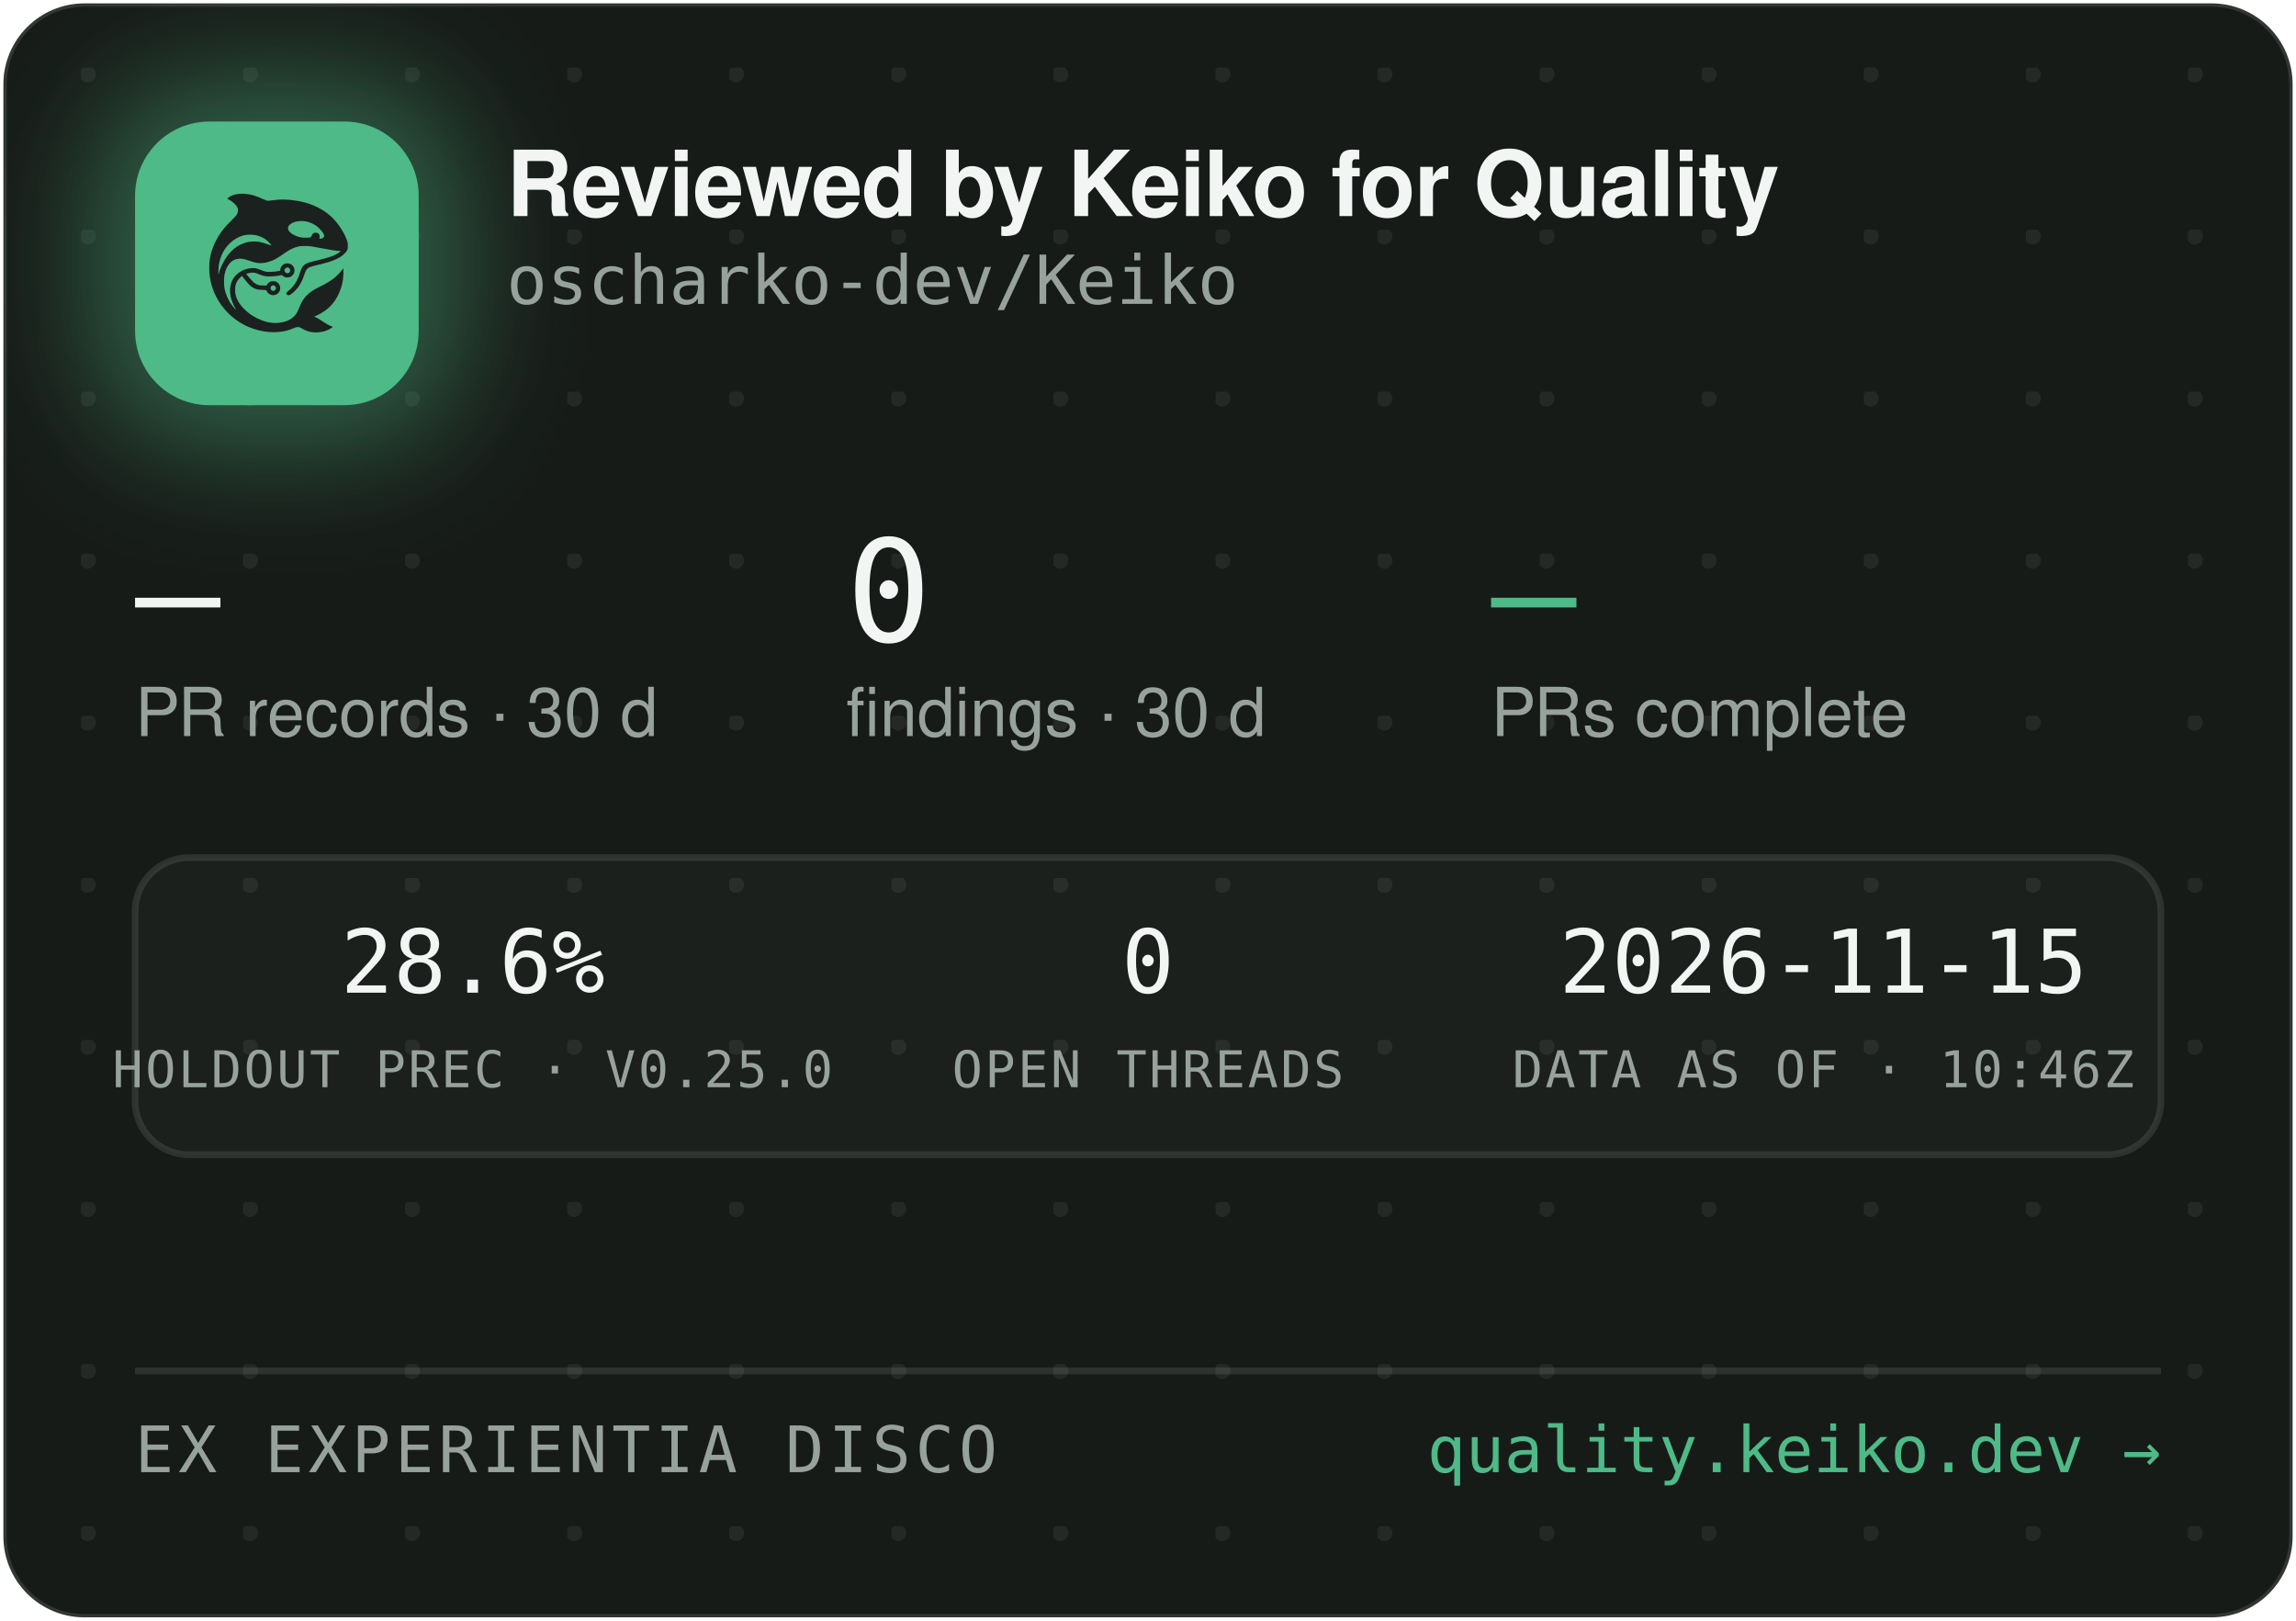
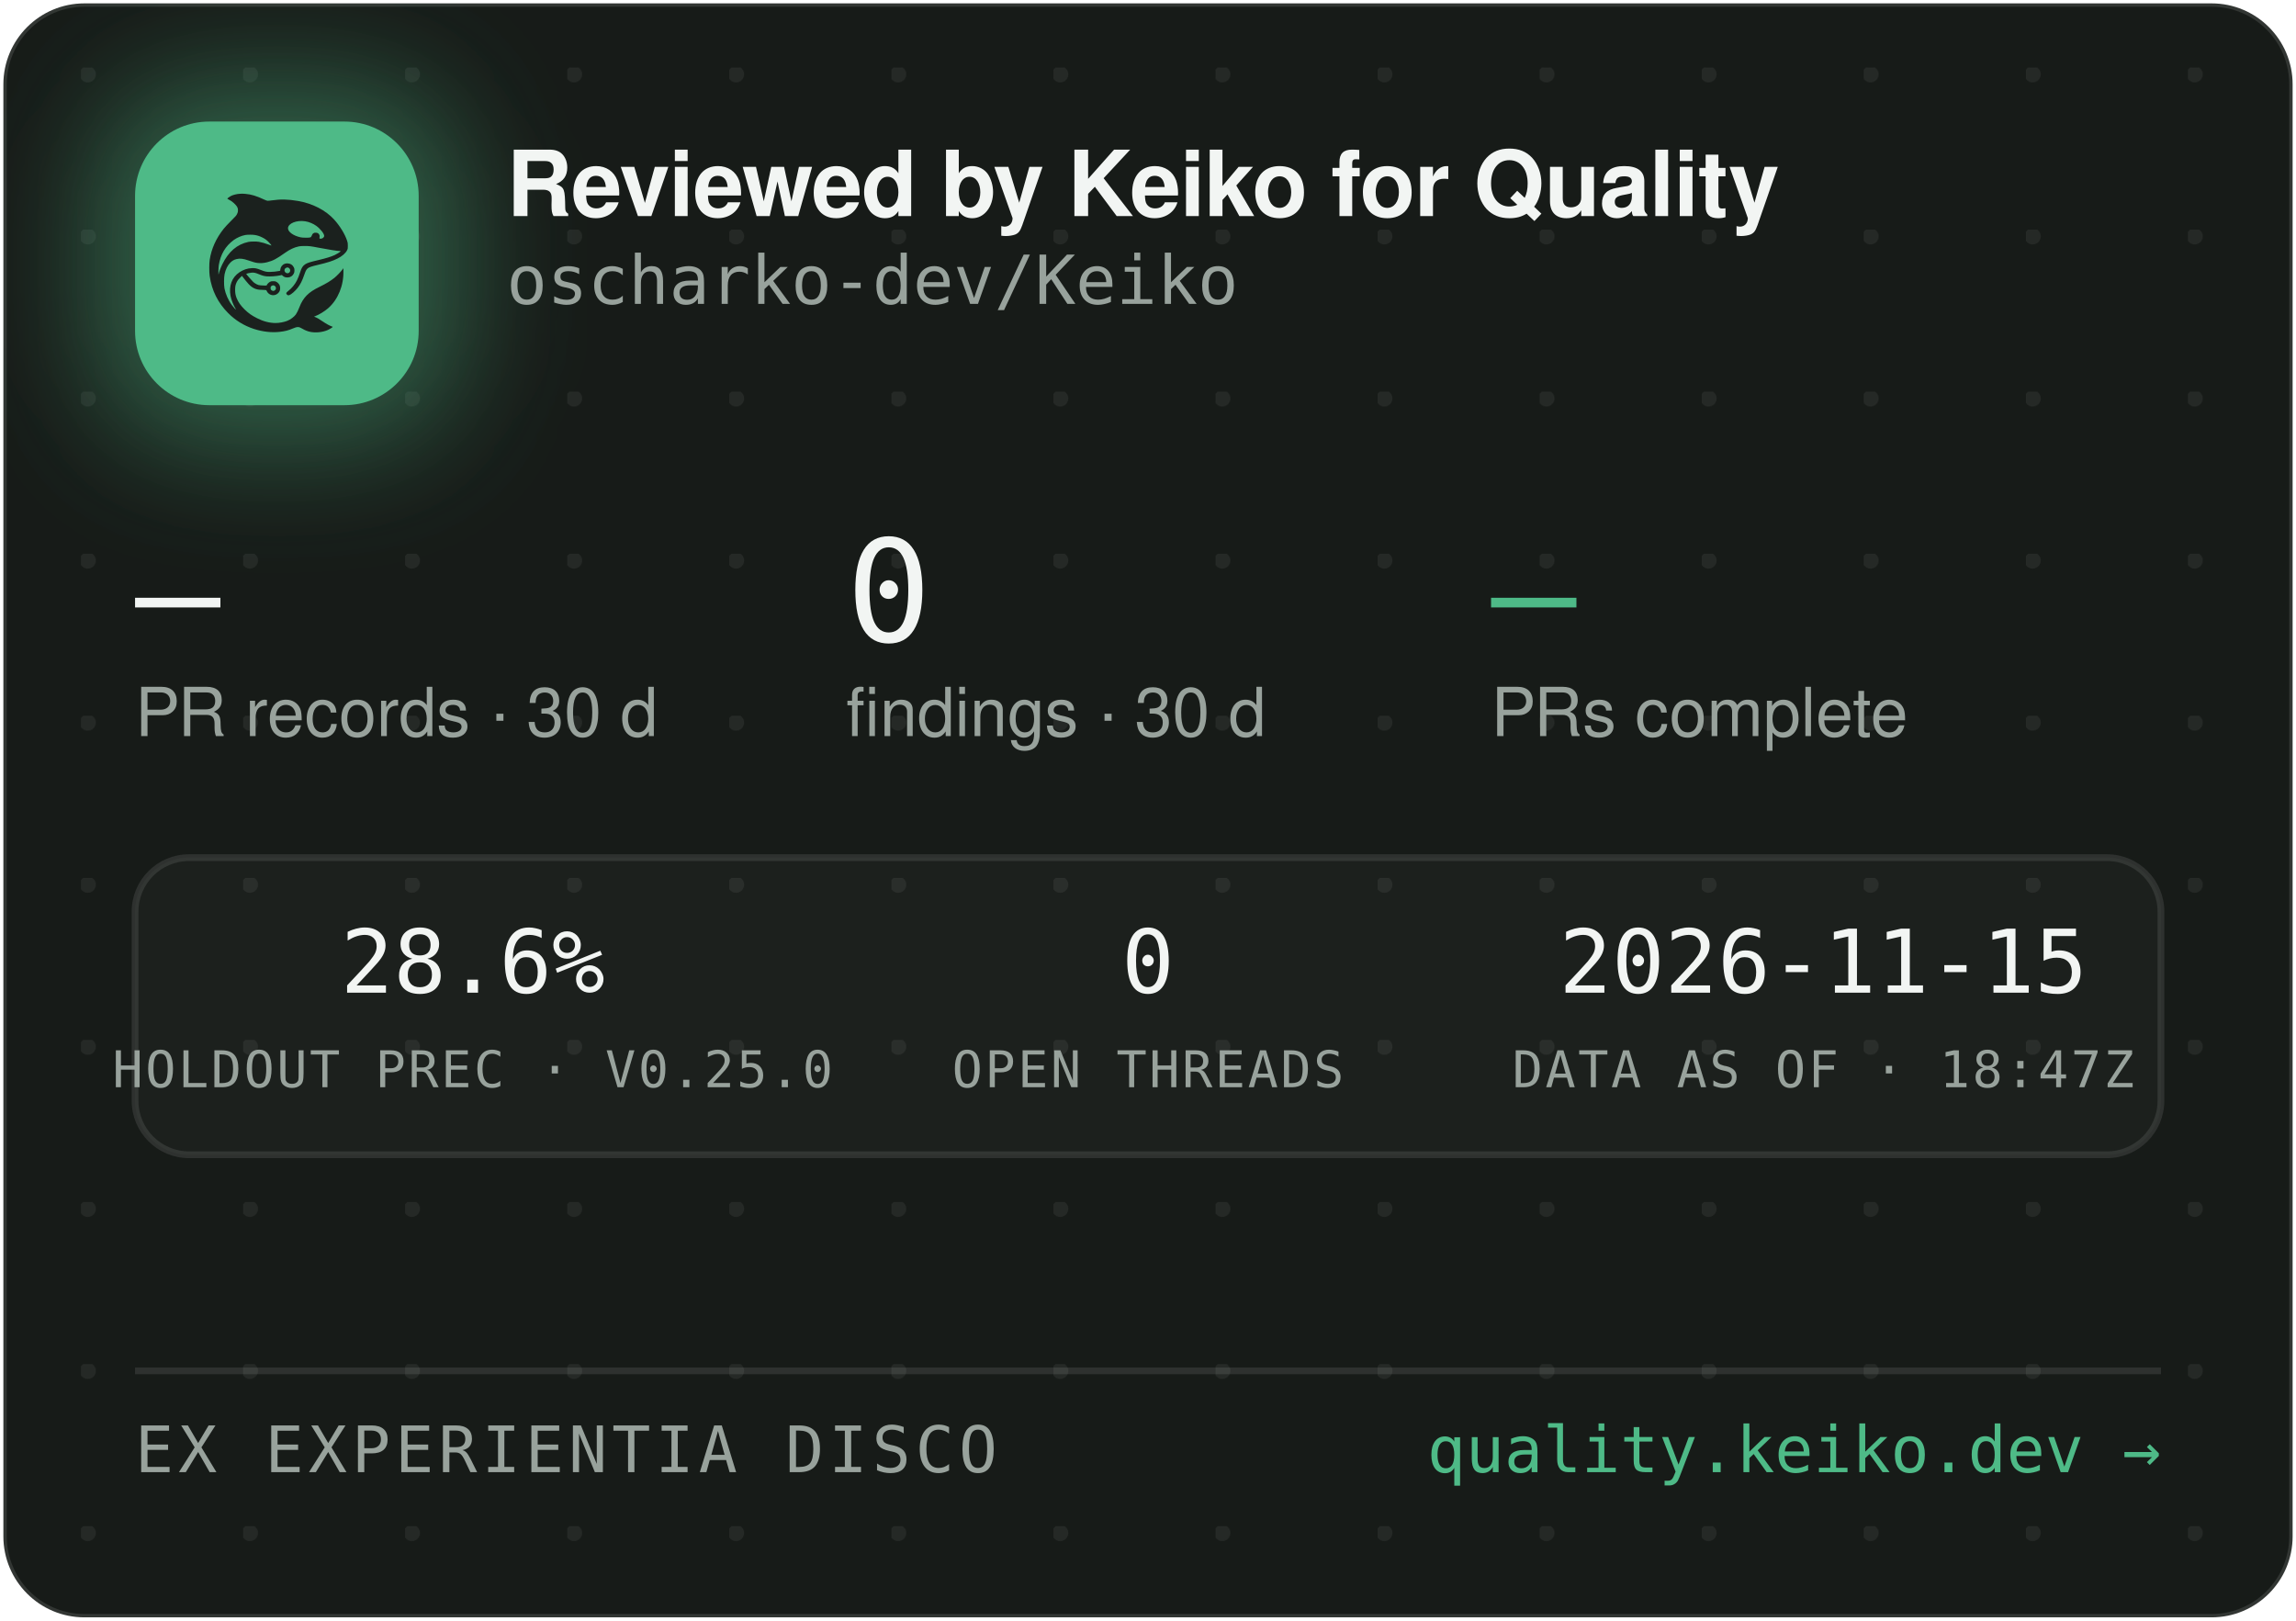
<svg xmlns="http://www.w3.org/2000/svg" width="340" height="240" viewBox="0 0 340 240" role="img" aria-label="Reviewed by Keiko for Quality — oscharko-dev/Keiko">
  <defs>
    <pattern id="dots" width="24" height="24" patternUnits="userSpaceOnUse" x="12" y="10">
      <circle cx="1" cy="1" r="1.2" fill="rgba(233,237,235,0.07)" />
    </pattern>
    <filter id="glow" x="-60%" y="-60%" width="220%" height="220%">
      <feGaussianBlur stdDeviation="9" />
    </filter>
    <clipPath id="card">
      <rect x="0.5" y="0.5" width="339" height="239" rx="12" />
    </clipPath>
  </defs>
  <rect x="0.5" y="0.5" width="339" height="239" rx="12" fill="#171B18" stroke="rgba(255,255,255,0.12)" />
  <rect x="0.5" y="0.5" width="339" height="239" rx="12" fill="url(#dots)" />
  <g clip-path="url(#card)">
    <rect x="14" y="12" width="54" height="54" rx="16" fill="rgba(78,186,135,0.45)" filter="url(#glow)" />
    <rect x="20" y="18" width="42" height="42" rx="11" fill="#4EBA87" />
    <g transform="translate(24,22) scale(0.03320312)">
      <g transform="translate(1024 0) scale(-1 1)">
        <g transform="translate(1024, 1024) scale(-0.1, -0.1)" fill="#1B211E" stroke="none">
          <path d="M3465 8223 c-144 -8 -314 -52 -408 -105 -69 -39 -146 -99 -146 -113 0 -5 30 -24 68 -42 146 -70 323 -229 377 -340 25 -49 29 -70 29 -138 -1 -72 -5 -88 -39 -160 -36 -75 -54 -95 -265 -305 -134 -132 -270 -279 -331 -355 -339 -425 -552 -896 -626 -1390 -25 -165 -25 -549 0 -720 92 -645 368 -1196 826 -1655 322 -324 710 -562 1145 -704 389 -126 793 -172 1155 -130 235 27 377 63 579 149 205 87 268 86 423 -7 102 -62 231 -115 335 -138 247 -56 562 -26 794 74 92 40 244 136 232 146 -4 3 -26 12 -48 19 -86 28 -246 116 -385 211 -162 112 -284 182 -357 207 l-48 17 40 15 c185 70 436 223 595 363 438 386 695 1014 678 1663 l-3 120 -50 -70 c-64 -90 -248 -280 -350 -362 -171 -136 -366 -255 -645 -391 -288 -140 -442 -243 -590 -391 -136 -137 -247 -316 -325 -526 -47 -127 -114 -262 -160 -326 -79 -107 -237 -224 -384 -283 -136 -55 -355 -96 -514 -96 -274 0 -548 71 -832 215 -242 123 -375 216 -553 389 -175 171 -287 332 -361 517 -44 114 -63 216 -63 359 0 152 17 233 74 350 35 70 59 102 136 179 l95 94 21 -29 c55 -75 219 -277 277 -338 171 -183 337 -256 582 -256 56 0 126 -3 155 -7 53 -6 54 -7 76 -57 30 -66 97 -128 172 -156 151 -57 318 11 395 160 33 62 34 193 3 261 -30 64 -88 125 -148 157 -44 23 -63 27 -141 27 -78 0 -97 -4 -140 -27 -58 -30 -131 -105 -141 -142 -6 -25 -8 -26 -93 -26 -47 0 -131 5 -186 10 -87 8 -111 15 -182 51 -45 22 -109 66 -143 96 -59 53 -326 361 -319 367 14 11 179 47 241 52 102 9 177 -7 318 -66 158 -66 243 -89 357 -99 157 -12 413 5 582 40 l93 19 44 -39 c59 -52 135 -75 228 -69 117 8 212 72 262 176 23 47 28 71 28 138 0 70 -4 89 -29 138 -55 110 -145 167 -270 174 -65 3 -91 0 -137 -18 -107 -40 -183 -140 -195 -257 l-6 -52 -51 -11 c-104 -23 -285 -41 -411 -42 -149 -1 -211 12 -402 88 -186 74 -256 88 -403 81 -193 -8 -377 -70 -546 -182 -342 -228 -485 -611 -399 -1064 30 -157 119 -388 209 -541 20 -35 35 -64 33 -66 -8 -8 -111 108 -190 214 -154 206 -278 489 -324 737 -28 154 -25 492 6 635 46 216 133 391 256 514 82 82 161 128 271 156 152 39 300 23 529 -57 217 -76 308 -101 410 -114 137 -17 284 -7 426 30 272 70 414 145 809 425 217 153 399 238 610 283 64 14 129 18 265 18 197 0 269 -9 615 -76 461 -89 843 -149 952 -149 41 0 41 0 23 -20 -28 -31 -169 -119 -254 -158 -167 -77 -388 -145 -716 -222 -399 -93 -508 -128 -608 -194 -102 -68 -160 -160 -217 -346 -35 -115 -102 -286 -149 -378 -85 -168 -227 -341 -377 -458 -105 -82 -115 -107 -69 -162 29 -34 65 -44 109 -29 86 29 261 181 371 322 126 162 201 309 295 581 61 176 90 232 145 283 62 57 163 93 470 165 439 104 640 169 863 278 206 100 368 240 434 375 32 67 33 71 33 198 -1 120 -3 138 -34 229 -98 294 -319 655 -573 936 -381 421 -968 723 -1618 834 -448 76 -767 83 -1169 25 -80 -12 -165 -19 -190 -17 -26 3 -90 26 -146 53 -343 162 -576 233 -842 255 -114 9 -141 10 -248 3z m2926 -1227 c164 -27 346 -102 485 -202 181 -129 354 -348 354 -448 0 -64 -75 -126 -154 -126 -60 0 -63 4 -52 70 8 50 7 65 -9 100 -29 64 -74 93 -151 98 -54 4 -70 1 -107 -21 -42 -25 -61 -52 -91 -129 -25 -64 -55 -73 -246 -73 -121 0 -187 5 -248 18 -318 70 -556 242 -556 402 0 218 388 374 775 311z m-2249 -611 c119 -21 208 -50 321 -106 114 -56 177 -100 266 -184 67 -63 157 -173 148 -181 -2 -3 -61 18 -130 45 -131 52 -298 100 -427 122 -113 20 -367 17 -470 -4 -502 -106 -885 -433 -1160 -992 -70 -142 -160 -379 -160 -424 0 -9 -5 -23 -11 -31 -13 -19 -5 316 10 410 80 482 295 846 661 1117 145 107 350 197 522 228 100 18 326 18 430 0z m1485 -1456 c95 -36 119 -159 42 -223 -78 -66 -209 -1 -209 104 0 60 33 100 99 121 36 10 36 10 68 -2z m-591 -822 c29 -26 37 -42 40 -77 6 -54 -9 -86 -55 -117 -41 -28 -70 -29 -119 -4 -44 22 -62 55 -62 112 0 51 13 75 53 99 50 31 101 26 143 -13z" />
        </g>
      </g>
    </g>
    <text x="75" y="32" font-family="-apple-system,'Segoe UI',Helvetica,Arial,sans-serif" font-size="13.5" font-weight="650" letter-spacing="-0.14" fill="#F2F5F3">Reviewed by Keiko for Quality</text>
    <text x="75" y="45" font-family="'JetBrains Mono',SFMono-Regular,Consolas,Menlo,monospace" font-size="10" fill="#98A29C">oscharko-dev/Keiko</text>
    <text x="20" y="95" font-family="'JetBrains Mono',SFMono-Regular,Consolas,Menlo,monospace" font-size="21" fill="#F2F5F3">—</text>
    <text x="20" y="109" font-family="-apple-system,'Segoe UI',Helvetica,Arial,sans-serif" font-size="10" fill="#98A29C">PR records · 30 d</text>
    <text x="125.3" y="95" font-family="'JetBrains Mono',SFMono-Regular,Consolas,Menlo,monospace" font-size="21" fill="#F2F5F3">0</text>
    <text x="125.3" y="109" font-family="-apple-system,'Segoe UI',Helvetica,Arial,sans-serif" font-size="10" fill="#98A29C">findings · 30 d</text>
    <text x="220.8" y="95" font-family="'JetBrains Mono',SFMono-Regular,Consolas,Menlo,monospace" font-size="21" fill="#4EBA87">—</text>
    <text x="220.8" y="109" font-family="-apple-system,'Segoe UI',Helvetica,Arial,sans-serif" font-size="10" fill="#98A29C">PRs complete</text>
    <rect x="20" y="127" width="300" height="44" rx="8" fill="rgba(255,255,255,0.025)" stroke="rgba(255,255,255,0.1)" />
    <text x="70" y="147" text-anchor="middle" font-family="'JetBrains Mono',SFMono-Regular,Consolas,Menlo,monospace" font-size="13" fill="#F2F5F3">28.6%</text>
    <text x="70" y="161" text-anchor="middle" font-family="'JetBrains Mono',SFMono-Regular,Consolas,Menlo,monospace" font-size="7.5" letter-spacing="0.35" fill="#98A29C">HOLDOUT PREC · V0.25.0</text>
    <text x="170" y="147" text-anchor="middle" font-family="'JetBrains Mono',SFMono-Regular,Consolas,Menlo,monospace" font-size="13" fill="#F2F5F3">0</text>
    <text x="170" y="161" text-anchor="middle" font-family="'JetBrains Mono',SFMono-Regular,Consolas,Menlo,monospace" font-size="7.5" letter-spacing="0.35" fill="#98A29C">OPEN THREADS</text>
    <text x="270" y="147" text-anchor="middle" font-family="'JetBrains Mono',SFMono-Regular,Consolas,Menlo,monospace" font-size="13" fill="#F2F5F3">2026-11-15</text>
-     <text x="270" y="161" text-anchor="middle" font-family="'JetBrains Mono',SFMono-Regular,Consolas,Menlo,monospace" font-size="7.5" letter-spacing="0.35" fill="#98A29C">DATA AS OF · 10:46Z</text>
+     <text x="270" y="161" text-anchor="middle" font-family="'JetBrains Mono',SFMono-Regular,Consolas,Menlo,monospace" font-size="7.5" letter-spacing="0.35" fill="#98A29C">DATA AS OF · 18:47Z</text>
    <line x1="20" y1="203" x2="320" y2="203" stroke="rgba(255,255,255,0.1)" />
    <text x="20" y="218" font-family="'JetBrains Mono',SFMono-Regular,Consolas,Menlo,monospace" font-size="9.5" letter-spacing="0.7" fill="#98A29C">EX EXPERIENTIA DISCO</text>
    <text x="320" y="218" text-anchor="end" font-family="'JetBrains Mono',SFMono-Regular,Consolas,Menlo,monospace" font-size="9.5" fill="#4EBA87">quality.keiko.dev →</text>
  </g>
</svg>
